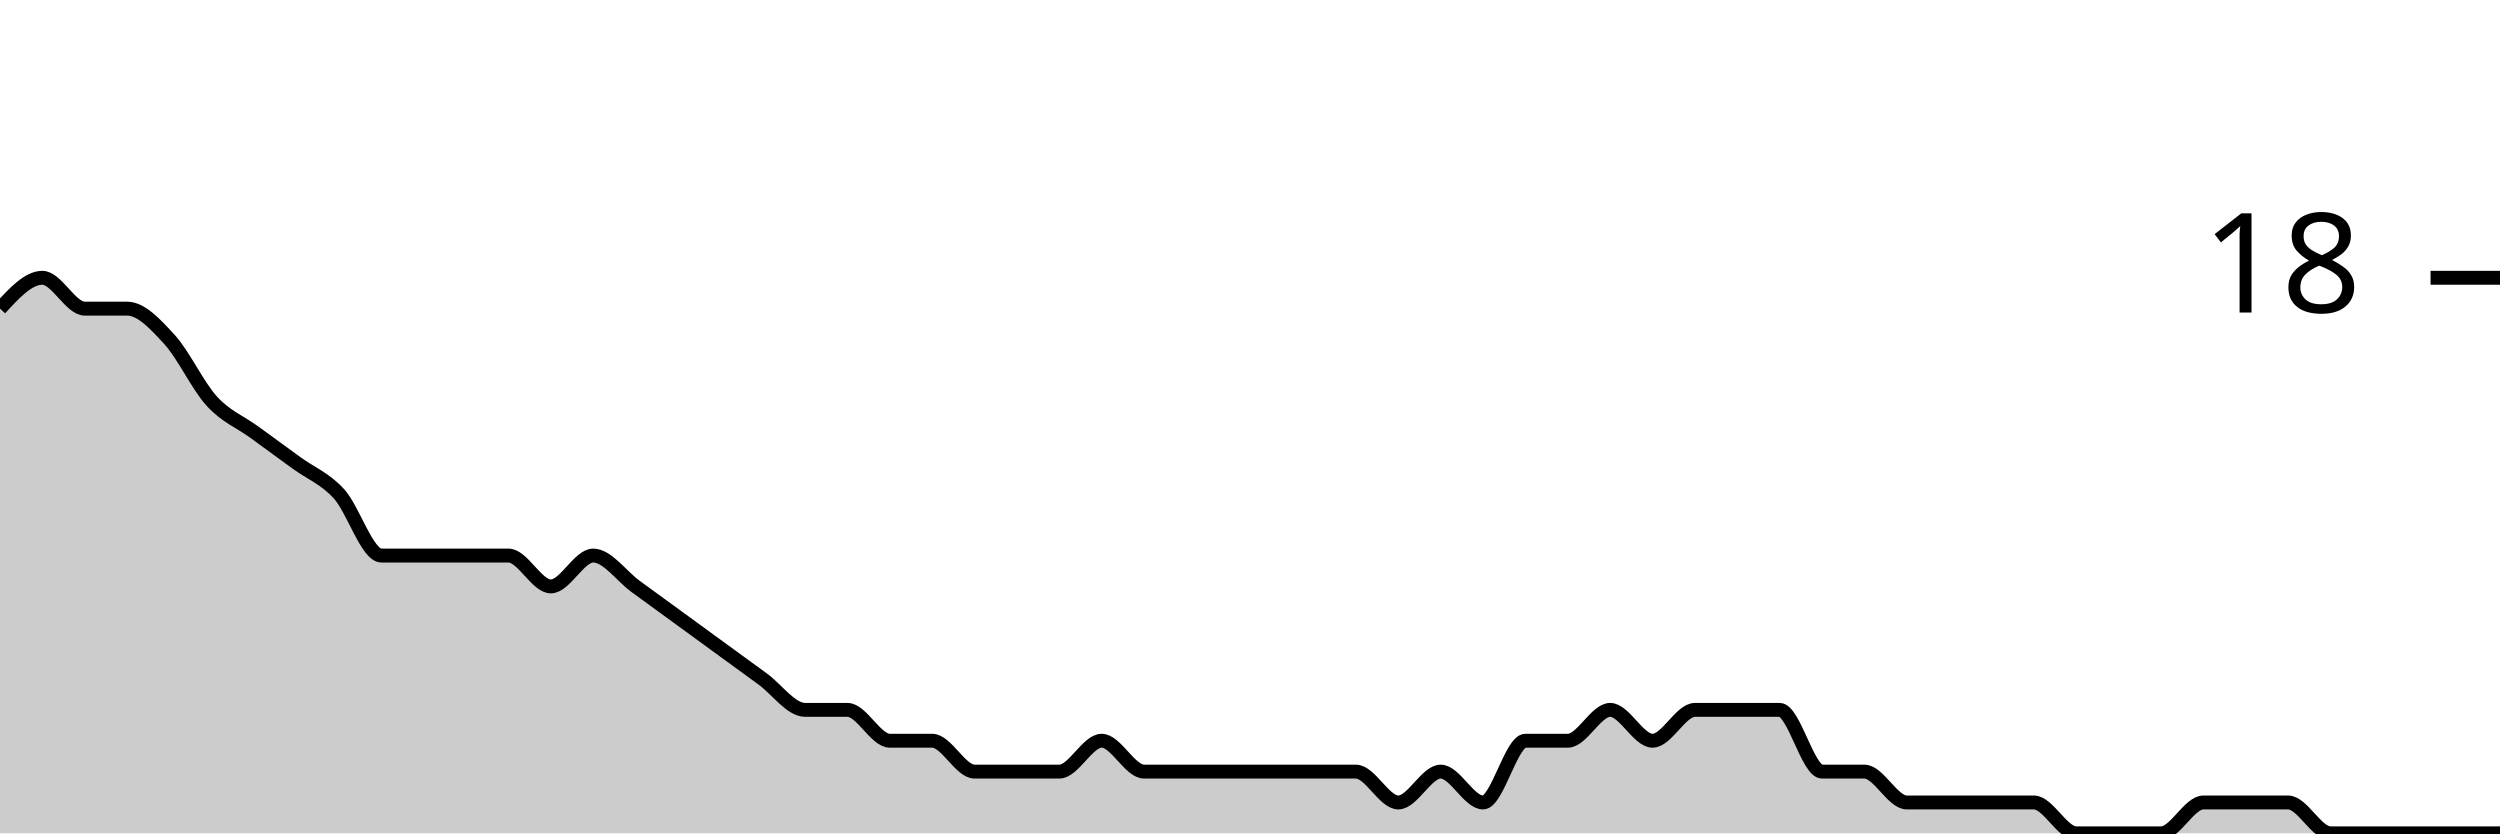
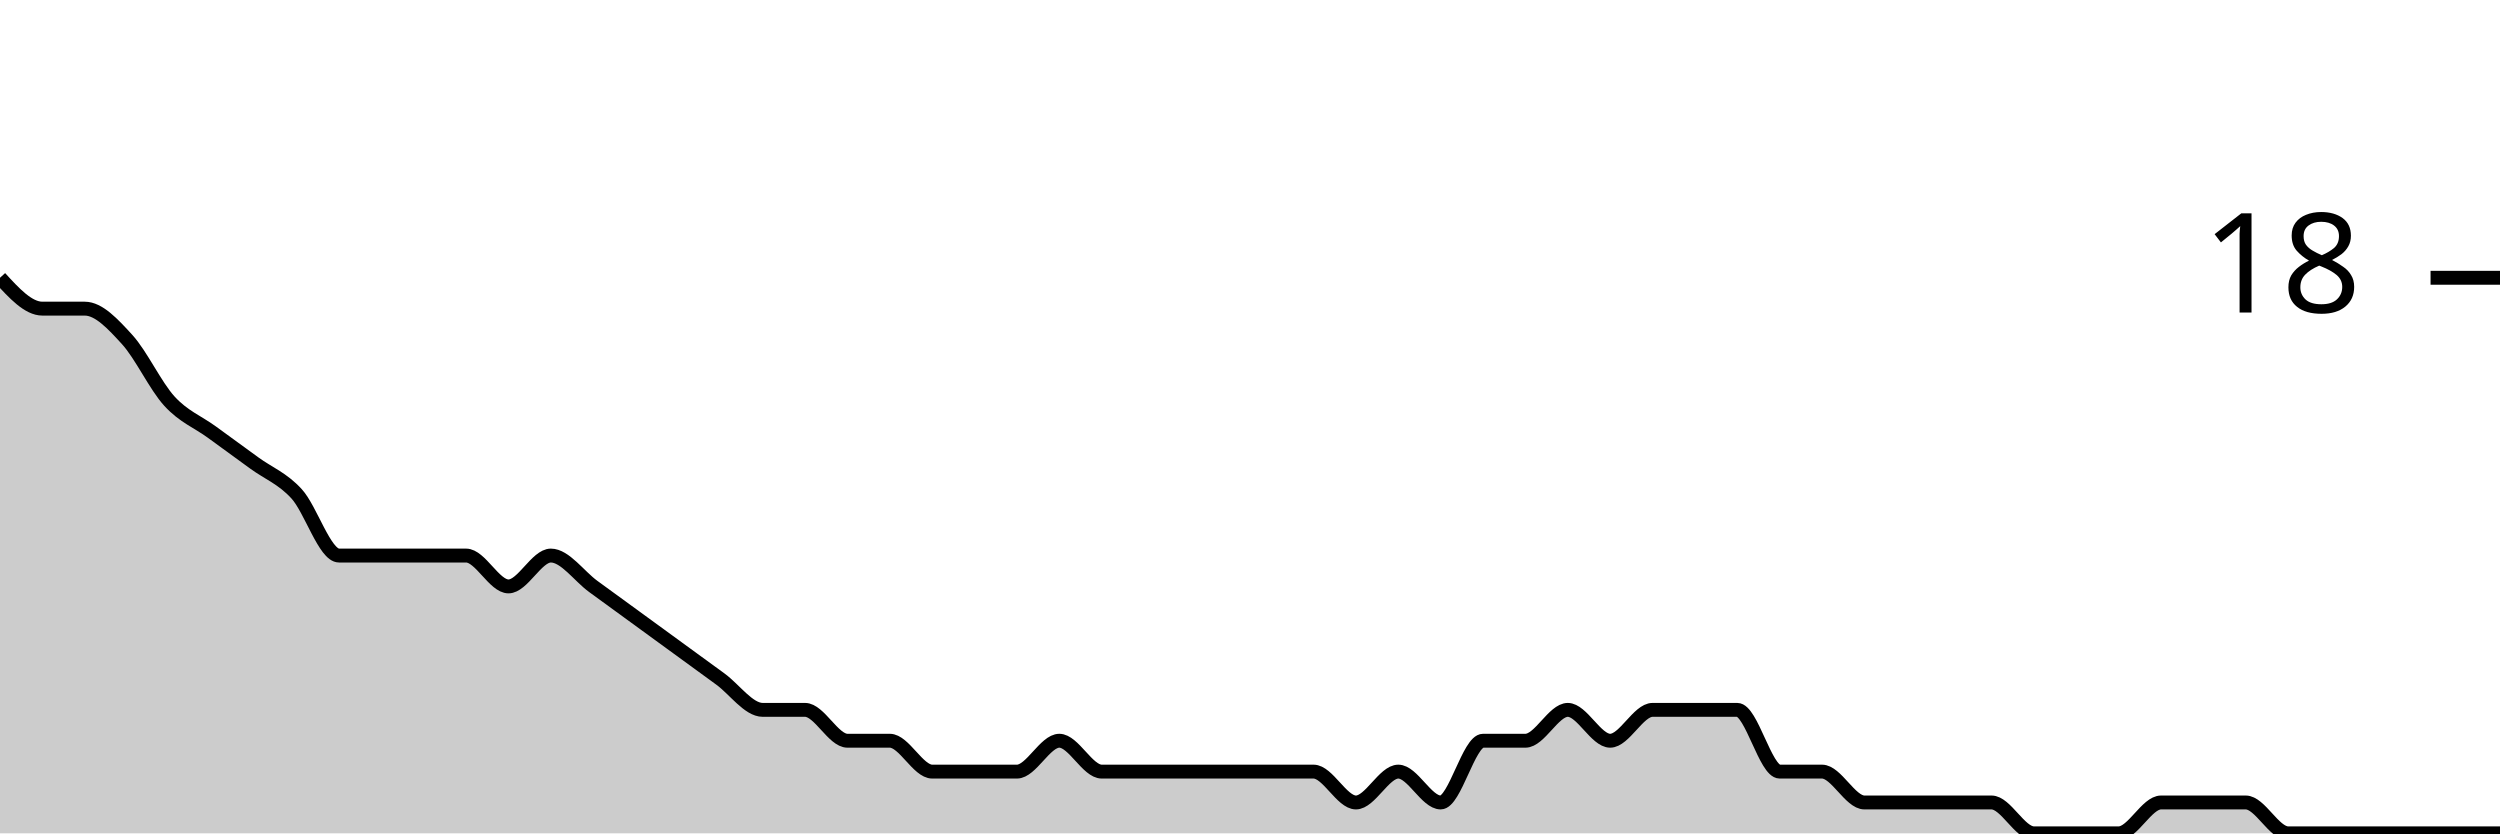
<svg xmlns="http://www.w3.org/2000/svg" viewBox="0 0 180 60">
  <g transform="translate(0,20)">
-     <path class="area" fill="rgba(0, 0, 0, 0.2)" d="M0,2.222C1.017,1.111,2.034,0,3.051,0C4.068,0,5.085,2.222,6.102,2.222C7.119,2.222,8.136,2.222,9.153,2.222C10.169,2.222,11.186,3.333,12.203,4.444C13.22,5.556,14.237,7.778,15.254,8.889C16.271,10,17.288,10.37,18.305,11.111C19.322,11.852,20.339,12.593,21.356,13.333C22.373,14.074,23.39,14.444,24.407,15.556C25.424,16.667,26.441,20,27.458,20C28.475,20,29.492,20,30.508,20C31.525,20,32.542,20,33.559,20C34.576,20,35.593,20,36.61,20C37.627,20,38.644,22.222,39.661,22.222C40.678,22.222,41.695,20,42.712,20C43.729,20,44.746,21.481,45.763,22.222C46.78,22.963,47.797,23.704,48.814,24.444C49.831,25.185,50.847,25.926,51.864,26.667C52.881,27.407,53.898,28.148,54.915,28.889C55.932,29.63,56.949,31.111,57.966,31.111C58.983,31.111,60,31.111,61.017,31.111C62.034,31.111,63.051,33.333,64.068,33.333C65.085,33.333,66.102,33.333,67.119,33.333C68.136,33.333,69.153,35.556,70.169,35.556C71.186,35.556,72.203,35.556,73.22,35.556C74.237,35.556,75.254,35.556,76.271,35.556C77.288,35.556,78.305,33.333,79.322,33.333C80.339,33.333,81.356,35.556,82.373,35.556C83.39,35.556,84.407,35.556,85.424,35.556C86.441,35.556,87.458,35.556,88.475,35.556C89.492,35.556,90.508,35.556,91.525,35.556C92.542,35.556,93.559,35.556,94.576,35.556C95.593,35.556,96.61,35.556,97.627,35.556C98.644,35.556,99.661,37.778,100.678,37.778C101.695,37.778,102.712,35.556,103.729,35.556C104.746,35.556,105.763,37.778,106.78,37.778C107.797,37.778,108.814,33.333,109.831,33.333C110.847,33.333,111.864,33.333,112.881,33.333C113.898,33.333,114.915,31.111,115.932,31.111C116.949,31.111,117.966,33.333,118.983,33.333C120,33.333,121.017,31.111,122.034,31.111C123.051,31.111,124.068,31.111,125.085,31.111C126.102,31.111,127.119,31.111,128.136,31.111C129.153,31.111,130.169,35.556,131.186,35.556C132.203,35.556,133.22,35.556,134.237,35.556C135.254,35.556,136.271,37.778,137.288,37.778C138.305,37.778,139.322,37.778,140.339,37.778C141.356,37.778,142.373,37.778,143.39,37.778C144.407,37.778,145.424,37.778,146.441,37.778C147.458,37.778,148.475,40,149.492,40C150.508,40,151.525,40,152.542,40C153.559,40,154.576,40,155.593,40C156.61,40,157.627,37.778,158.644,37.778C159.661,37.778,160.678,37.778,161.695,37.778C162.712,37.778,163.729,37.778,164.746,37.778C165.763,37.778,166.78,40,167.797,40C168.814,40,169.831,40,170.847,40C171.864,40,172.881,40,173.898,40C174.915,40,175.932,40,176.949,40C177.966,40,178.983,40,180,40L180,40C178.983,40,177.966,40,176.949,40C175.932,40,174.915,40,173.898,40C172.881,40,171.864,40,170.847,40C169.831,40,168.814,40,167.797,40C166.78,40,165.763,40,164.746,40C163.729,40,162.712,40,161.695,40C160.678,40,159.661,40,158.644,40C157.627,40,156.61,40,155.593,40C154.576,40,153.559,40,152.542,40C151.525,40,150.508,40,149.492,40C148.475,40,147.458,40,146.441,40C145.424,40,144.407,40,143.39,40C142.373,40,141.356,40,140.339,40C139.322,40,138.305,40,137.288,40C136.271,40,135.254,40,134.237,40C133.22,40,132.203,40,131.186,40C130.169,40,129.153,40,128.136,40C127.119,40,126.102,40,125.085,40C124.068,40,123.051,40,122.034,40C121.017,40,120,40,118.983,40C117.966,40,116.949,40,115.932,40C114.915,40,113.898,40,112.881,40C111.864,40,110.847,40,109.831,40C108.814,40,107.797,40,106.78,40C105.763,40,104.746,40,103.729,40C102.712,40,101.695,40,100.678,40C99.661,40,98.644,40,97.627,40C96.61,40,95.593,40,94.576,40C93.559,40,92.542,40,91.525,40C90.508,40,89.492,40,88.475,40C87.458,40,86.441,40,85.424,40C84.407,40,83.39,40,82.373,40C81.356,40,80.339,40,79.322,40C78.305,40,77.288,40,76.271,40C75.254,40,74.237,40,73.22,40C72.203,40,71.186,40,70.169,40C69.153,40,68.136,40,67.119,40C66.102,40,65.085,40,64.068,40C63.051,40,62.034,40,61.017,40C60,40,58.983,40,57.966,40C56.949,40,55.932,40,54.915,40C53.898,40,52.881,40,51.864,40C50.847,40,49.831,40,48.814,40C47.797,40,46.78,40,45.763,40C44.746,40,43.729,40,42.712,40C41.695,40,40.678,40,39.661,40C38.644,40,37.627,40,36.61,40C35.593,40,34.576,40,33.559,40C32.542,40,31.525,40,30.508,40C29.492,40,28.475,40,27.458,40C26.441,40,25.424,40,24.407,40C23.39,40,22.373,40,21.356,40C20.339,40,19.322,40,18.305,40C17.288,40,16.271,40,15.254,40C14.237,40,13.22,40,12.203,40C11.186,40,10.169,40,9.153,40C8.136,40,7.119,40,6.102,40C5.085,40,4.068,40,3.051,40C2.034,40,1.017,40,0,40Z" />
-     <path class="line" stroke="black" fill="none" d="M0,2.222C1.017,1.111,2.034,0,3.051,0C4.068,0,5.085,2.222,6.102,2.222C7.119,2.222,8.136,2.222,9.153,2.222C10.169,2.222,11.186,3.333,12.203,4.444C13.22,5.556,14.237,7.778,15.254,8.889C16.271,10,17.288,10.37,18.305,11.111C19.322,11.852,20.339,12.593,21.356,13.333C22.373,14.074,23.39,14.444,24.407,15.556C25.424,16.667,26.441,20,27.458,20C28.475,20,29.492,20,30.508,20C31.525,20,32.542,20,33.559,20C34.576,20,35.593,20,36.61,20C37.627,20,38.644,22.222,39.661,22.222C40.678,22.222,41.695,20,42.712,20C43.729,20,44.746,21.481,45.763,22.222C46.78,22.963,47.797,23.704,48.814,24.444C49.831,25.185,50.847,25.926,51.864,26.667C52.881,27.407,53.898,28.148,54.915,28.889C55.932,29.63,56.949,31.111,57.966,31.111C58.983,31.111,60,31.111,61.017,31.111C62.034,31.111,63.051,33.333,64.068,33.333C65.085,33.333,66.102,33.333,67.119,33.333C68.136,33.333,69.153,35.556,70.169,35.556C71.186,35.556,72.203,35.556,73.22,35.556C74.237,35.556,75.254,35.556,76.271,35.556C77.288,35.556,78.305,33.333,79.322,33.333C80.339,33.333,81.356,35.556,82.373,35.556C83.39,35.556,84.407,35.556,85.424,35.556C86.441,35.556,87.458,35.556,88.475,35.556C89.492,35.556,90.508,35.556,91.525,35.556C92.542,35.556,93.559,35.556,94.576,35.556C95.593,35.556,96.61,35.556,97.627,35.556C98.644,35.556,99.661,37.778,100.678,37.778C101.695,37.778,102.712,35.556,103.729,35.556C104.746,35.556,105.763,37.778,106.78,37.778C107.797,37.778,108.814,33.333,109.831,33.333C110.847,33.333,111.864,33.333,112.881,33.333C113.898,33.333,114.915,31.111,115.932,31.111C116.949,31.111,117.966,33.333,118.983,33.333C120,33.333,121.017,31.111,122.034,31.111C123.051,31.111,124.068,31.111,125.085,31.111C126.102,31.111,127.119,31.111,128.136,31.111C129.153,31.111,130.169,35.556,131.186,35.556C132.203,35.556,133.22,35.556,134.237,35.556C135.254,35.556,136.271,37.778,137.288,37.778C138.305,37.778,139.322,37.778,140.339,37.778C141.356,37.778,142.373,37.778,143.39,37.778C144.407,37.778,145.424,37.778,146.441,37.778C147.458,37.778,148.475,40,149.492,40C150.508,40,151.525,40,152.542,40C153.559,40,154.576,40,155.593,40C156.61,40,157.627,37.778,158.644,37.778C159.661,37.778,160.678,37.778,161.695,37.778C162.712,37.778,163.729,37.778,164.746,37.778C165.763,37.778,166.78,40,167.797,40C168.814,40,169.831,40,170.847,40C171.864,40,172.881,40,173.898,40C174.915,40,175.932,40,176.949,40C177.966,40,178.983,40,180,40" />
+     <path class="area" fill="rgba(0, 0, 0, 0.2)" d="M0,0C1.017,1.111,2.034,2.222,3.051,2.222C4.068,2.222,5.085,2.222,6.102,2.222C7.119,2.222,8.136,3.333,9.153,4.444C10.169,5.556,11.186,7.778,12.203,8.889C13.22,10,14.237,10.37,15.254,11.111C16.271,11.852,17.288,12.593,18.305,13.333C19.322,14.074,20.339,14.444,21.356,15.556C22.373,16.667,23.39,20,24.407,20C25.424,20,26.441,20,27.458,20C28.475,20,29.492,20,30.508,20C31.525,20,32.542,20,33.559,20C34.576,20,35.593,22.222,36.61,22.222C37.627,22.222,38.644,20,39.661,20C40.678,20,41.695,21.481,42.712,22.222C43.729,22.963,44.746,23.704,45.763,24.444C46.78,25.185,47.797,25.926,48.814,26.667C49.831,27.407,50.847,28.148,51.864,28.889C52.881,29.63,53.898,31.111,54.915,31.111C55.932,31.111,56.949,31.111,57.966,31.111C58.983,31.111,60,33.333,61.017,33.333C62.034,33.333,63.051,33.333,64.068,33.333C65.085,33.333,66.102,35.556,67.119,35.556C68.136,35.556,69.153,35.556,70.169,35.556C71.186,35.556,72.203,35.556,73.22,35.556C74.237,35.556,75.254,33.333,76.271,33.333C77.288,33.333,78.305,35.556,79.322,35.556C80.339,35.556,81.356,35.556,82.373,35.556C83.39,35.556,84.407,35.556,85.424,35.556C86.441,35.556,87.458,35.556,88.475,35.556C89.492,35.556,90.508,35.556,91.525,35.556C92.542,35.556,93.559,35.556,94.576,35.556C95.593,35.556,96.61,37.778,97.627,37.778C98.644,37.778,99.661,35.556,100.678,35.556C101.695,35.556,102.712,37.778,103.729,37.778C104.746,37.778,105.763,33.333,106.78,33.333C107.797,33.333,108.814,33.333,109.831,33.333C110.847,33.333,111.864,31.111,112.881,31.111C113.898,31.111,114.915,33.333,115.932,33.333C116.949,33.333,117.966,31.111,118.983,31.111C120,31.111,121.017,31.111,122.034,31.111C123.051,31.111,124.068,31.111,125.085,31.111C126.102,31.111,127.119,35.556,128.136,35.556C129.153,35.556,130.169,35.556,131.186,35.556C132.203,35.556,133.22,37.778,134.237,37.778C135.254,37.778,136.271,37.778,137.288,37.778C138.305,37.778,139.322,37.778,140.339,37.778C141.356,37.778,142.373,37.778,143.39,37.778C144.407,37.778,145.424,40,146.441,40C147.458,40,148.475,40,149.492,40C150.508,40,151.525,40,152.542,40C153.559,40,154.576,37.778,155.593,37.778C156.61,37.778,157.627,37.778,158.644,37.778C159.661,37.778,160.678,37.778,161.695,37.778C162.712,37.778,163.729,40,164.746,40C165.763,40,166.78,40,167.797,40C168.814,40,169.831,40,170.847,40C171.864,40,172.881,40,173.898,40C174.915,40,175.932,40,176.949,40C177.966,40,178.983,40,180,40L180,40C178.983,40,177.966,40,176.949,40C175.932,40,174.915,40,173.898,40C172.881,40,171.864,40,170.847,40C169.831,40,168.814,40,167.797,40C166.78,40,165.763,40,164.746,40C163.729,40,162.712,40,161.695,40C160.678,40,159.661,40,158.644,40C157.627,40,156.61,40,155.593,40C154.576,40,153.559,40,152.542,40C151.525,40,150.508,40,149.492,40C148.475,40,147.458,40,146.441,40C145.424,40,144.407,40,143.39,40C142.373,40,141.356,40,140.339,40C139.322,40,138.305,40,137.288,40C136.271,40,135.254,40,134.237,40C133.22,40,132.203,40,131.186,40C130.169,40,129.153,40,128.136,40C127.119,40,126.102,40,125.085,40C124.068,40,123.051,40,122.034,40C121.017,40,120,40,118.983,40C117.966,40,116.949,40,115.932,40C114.915,40,113.898,40,112.881,40C111.864,40,110.847,40,109.831,40C108.814,40,107.797,40,106.78,40C105.763,40,104.746,40,103.729,40C102.712,40,101.695,40,100.678,40C99.661,40,98.644,40,97.627,40C96.61,40,95.593,40,94.576,40C93.559,40,92.542,40,91.525,40C90.508,40,89.492,40,88.475,40C87.458,40,86.441,40,85.424,40C84.407,40,83.39,40,82.373,40C81.356,40,80.339,40,79.322,40C78.305,40,77.288,40,76.271,40C75.254,40,74.237,40,73.22,40C72.203,40,71.186,40,70.169,40C69.153,40,68.136,40,67.119,40C66.102,40,65.085,40,64.068,40C63.051,40,62.034,40,61.017,40C60,40,58.983,40,57.966,40C56.949,40,55.932,40,54.915,40C53.898,40,52.881,40,51.864,40C50.847,40,49.831,40,48.814,40C47.797,40,46.78,40,45.763,40C44.746,40,43.729,40,42.712,40C41.695,40,40.678,40,39.661,40C38.644,40,37.627,40,36.61,40C35.593,40,34.576,40,33.559,40C32.542,40,31.525,40,30.508,40C29.492,40,28.475,40,27.458,40C26.441,40,25.424,40,24.407,40C23.39,40,22.373,40,21.356,40C20.339,40,19.322,40,18.305,40C17.288,40,16.271,40,15.254,40C14.237,40,13.22,40,12.203,40C11.186,40,10.169,40,9.153,40C8.136,40,7.119,40,6.102,40C5.085,40,4.068,40,3.051,40C2.034,40,1.017,40,0,40Z" />
+     <path class="line" stroke="black" fill="none" d="M0,0C1.017,1.111,2.034,2.222,3.051,2.222C4.068,2.222,5.085,2.222,6.102,2.222C7.119,2.222,8.136,3.333,9.153,4.444C10.169,5.556,11.186,7.778,12.203,8.889C13.22,10,14.237,10.37,15.254,11.111C16.271,11.852,17.288,12.593,18.305,13.333C19.322,14.074,20.339,14.444,21.356,15.556C22.373,16.667,23.39,20,24.407,20C25.424,20,26.441,20,27.458,20C28.475,20,29.492,20,30.508,20C31.525,20,32.542,20,33.559,20C34.576,20,35.593,22.222,36.61,22.222C37.627,22.222,38.644,20,39.661,20C40.678,20,41.695,21.481,42.712,22.222C43.729,22.963,44.746,23.704,45.763,24.444C46.78,25.185,47.797,25.926,48.814,26.667C49.831,27.407,50.847,28.148,51.864,28.889C52.881,29.63,53.898,31.111,54.915,31.111C55.932,31.111,56.949,31.111,57.966,31.111C58.983,31.111,60,33.333,61.017,33.333C62.034,33.333,63.051,33.333,64.068,33.333C65.085,33.333,66.102,35.556,67.119,35.556C68.136,35.556,69.153,35.556,70.169,35.556C71.186,35.556,72.203,35.556,73.22,35.556C74.237,35.556,75.254,33.333,76.271,33.333C77.288,33.333,78.305,35.556,79.322,35.556C80.339,35.556,81.356,35.556,82.373,35.556C83.39,35.556,84.407,35.556,85.424,35.556C86.441,35.556,87.458,35.556,88.475,35.556C89.492,35.556,90.508,35.556,91.525,35.556C92.542,35.556,93.559,35.556,94.576,35.556C95.593,35.556,96.61,37.778,97.627,37.778C98.644,37.778,99.661,35.556,100.678,35.556C101.695,35.556,102.712,37.778,103.729,37.778C104.746,37.778,105.763,33.333,106.78,33.333C107.797,33.333,108.814,33.333,109.831,33.333C110.847,33.333,111.864,31.111,112.881,31.111C113.898,31.111,114.915,33.333,115.932,33.333C116.949,33.333,117.966,31.111,118.983,31.111C120,31.111,121.017,31.111,122.034,31.111C123.051,31.111,124.068,31.111,125.085,31.111C126.102,31.111,127.119,35.556,128.136,35.556C129.153,35.556,130.169,35.556,131.186,35.556C132.203,35.556,133.22,37.778,134.237,37.778C135.254,37.778,136.271,37.778,137.288,37.778C138.305,37.778,139.322,37.778,140.339,37.778C141.356,37.778,142.373,37.778,143.39,37.778C144.407,37.778,145.424,40,146.441,40C147.458,40,148.475,40,149.492,40C150.508,40,151.525,40,152.542,40C153.559,40,154.576,37.778,155.593,37.778C156.61,37.778,157.627,37.778,158.644,37.778C159.661,37.778,160.678,37.778,161.695,37.778C162.712,37.778,163.729,40,164.746,40C165.763,40,166.78,40,167.797,40C168.814,40,169.831,40,170.847,40C171.864,40,172.881,40,173.898,40C174.915,40,175.932,40,176.949,40C177.966,40,178.983,40,180,40" />
    <path class="axis-ceiling" stroke-width="1" stroke="black" fill="none" d="M175,0L180,0" />
    <text class="axis-ceiling-label" font-family="sans-serif" text-anchor="end" font-size="10px" x="170" y="2.5">18</text>
  </g>
</svg>
